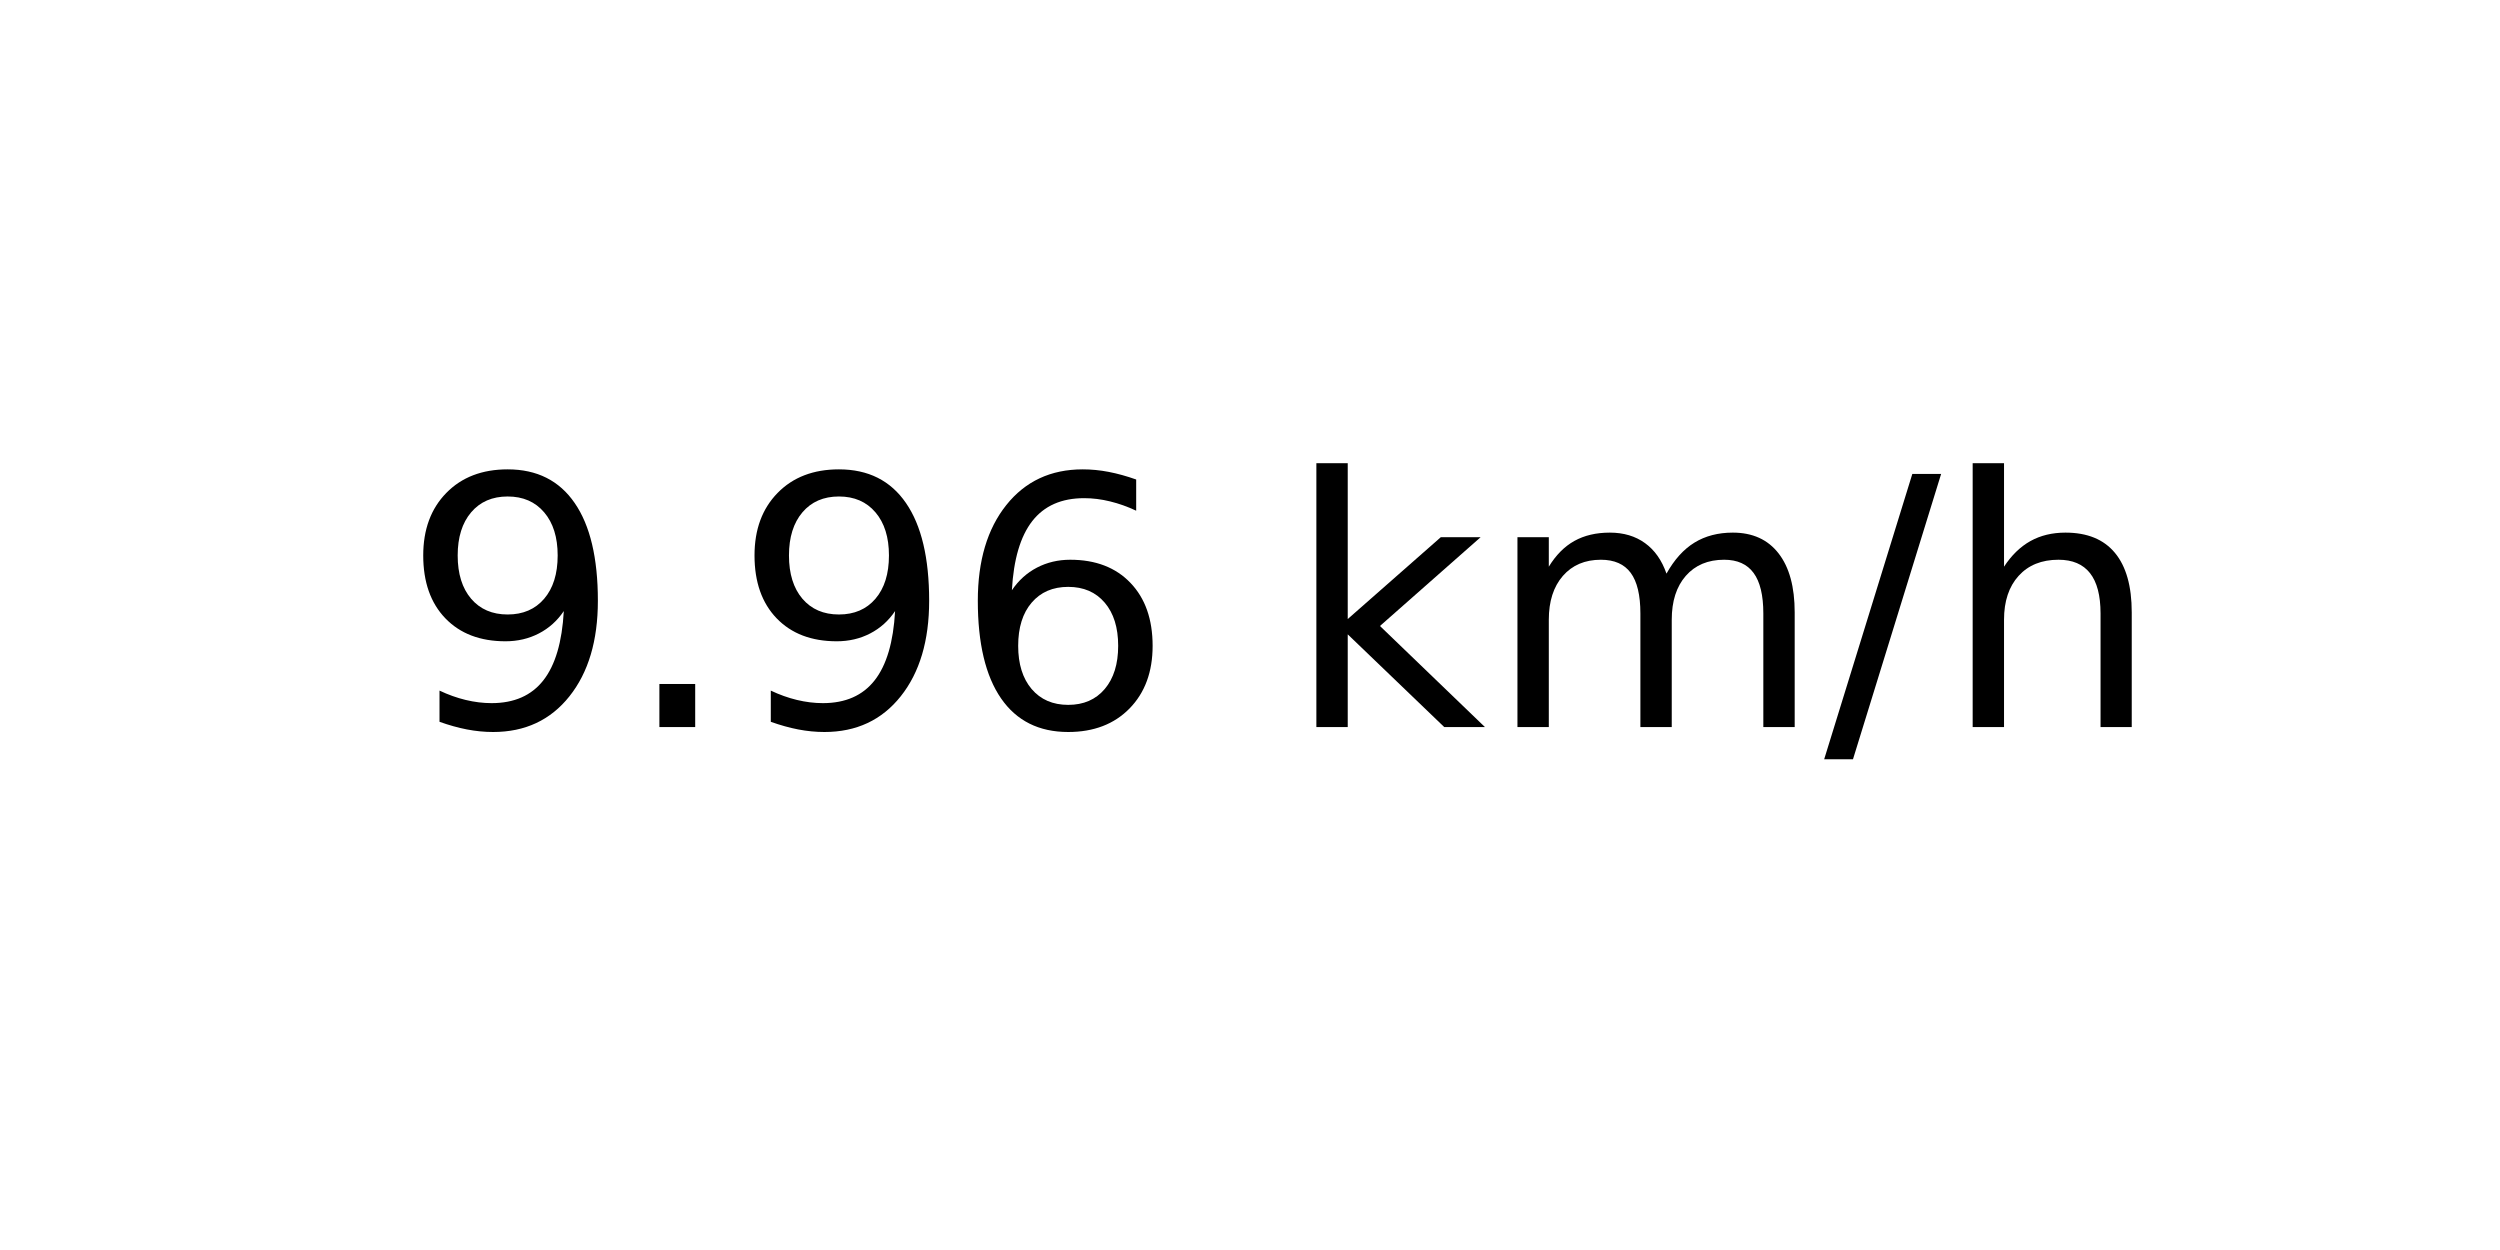
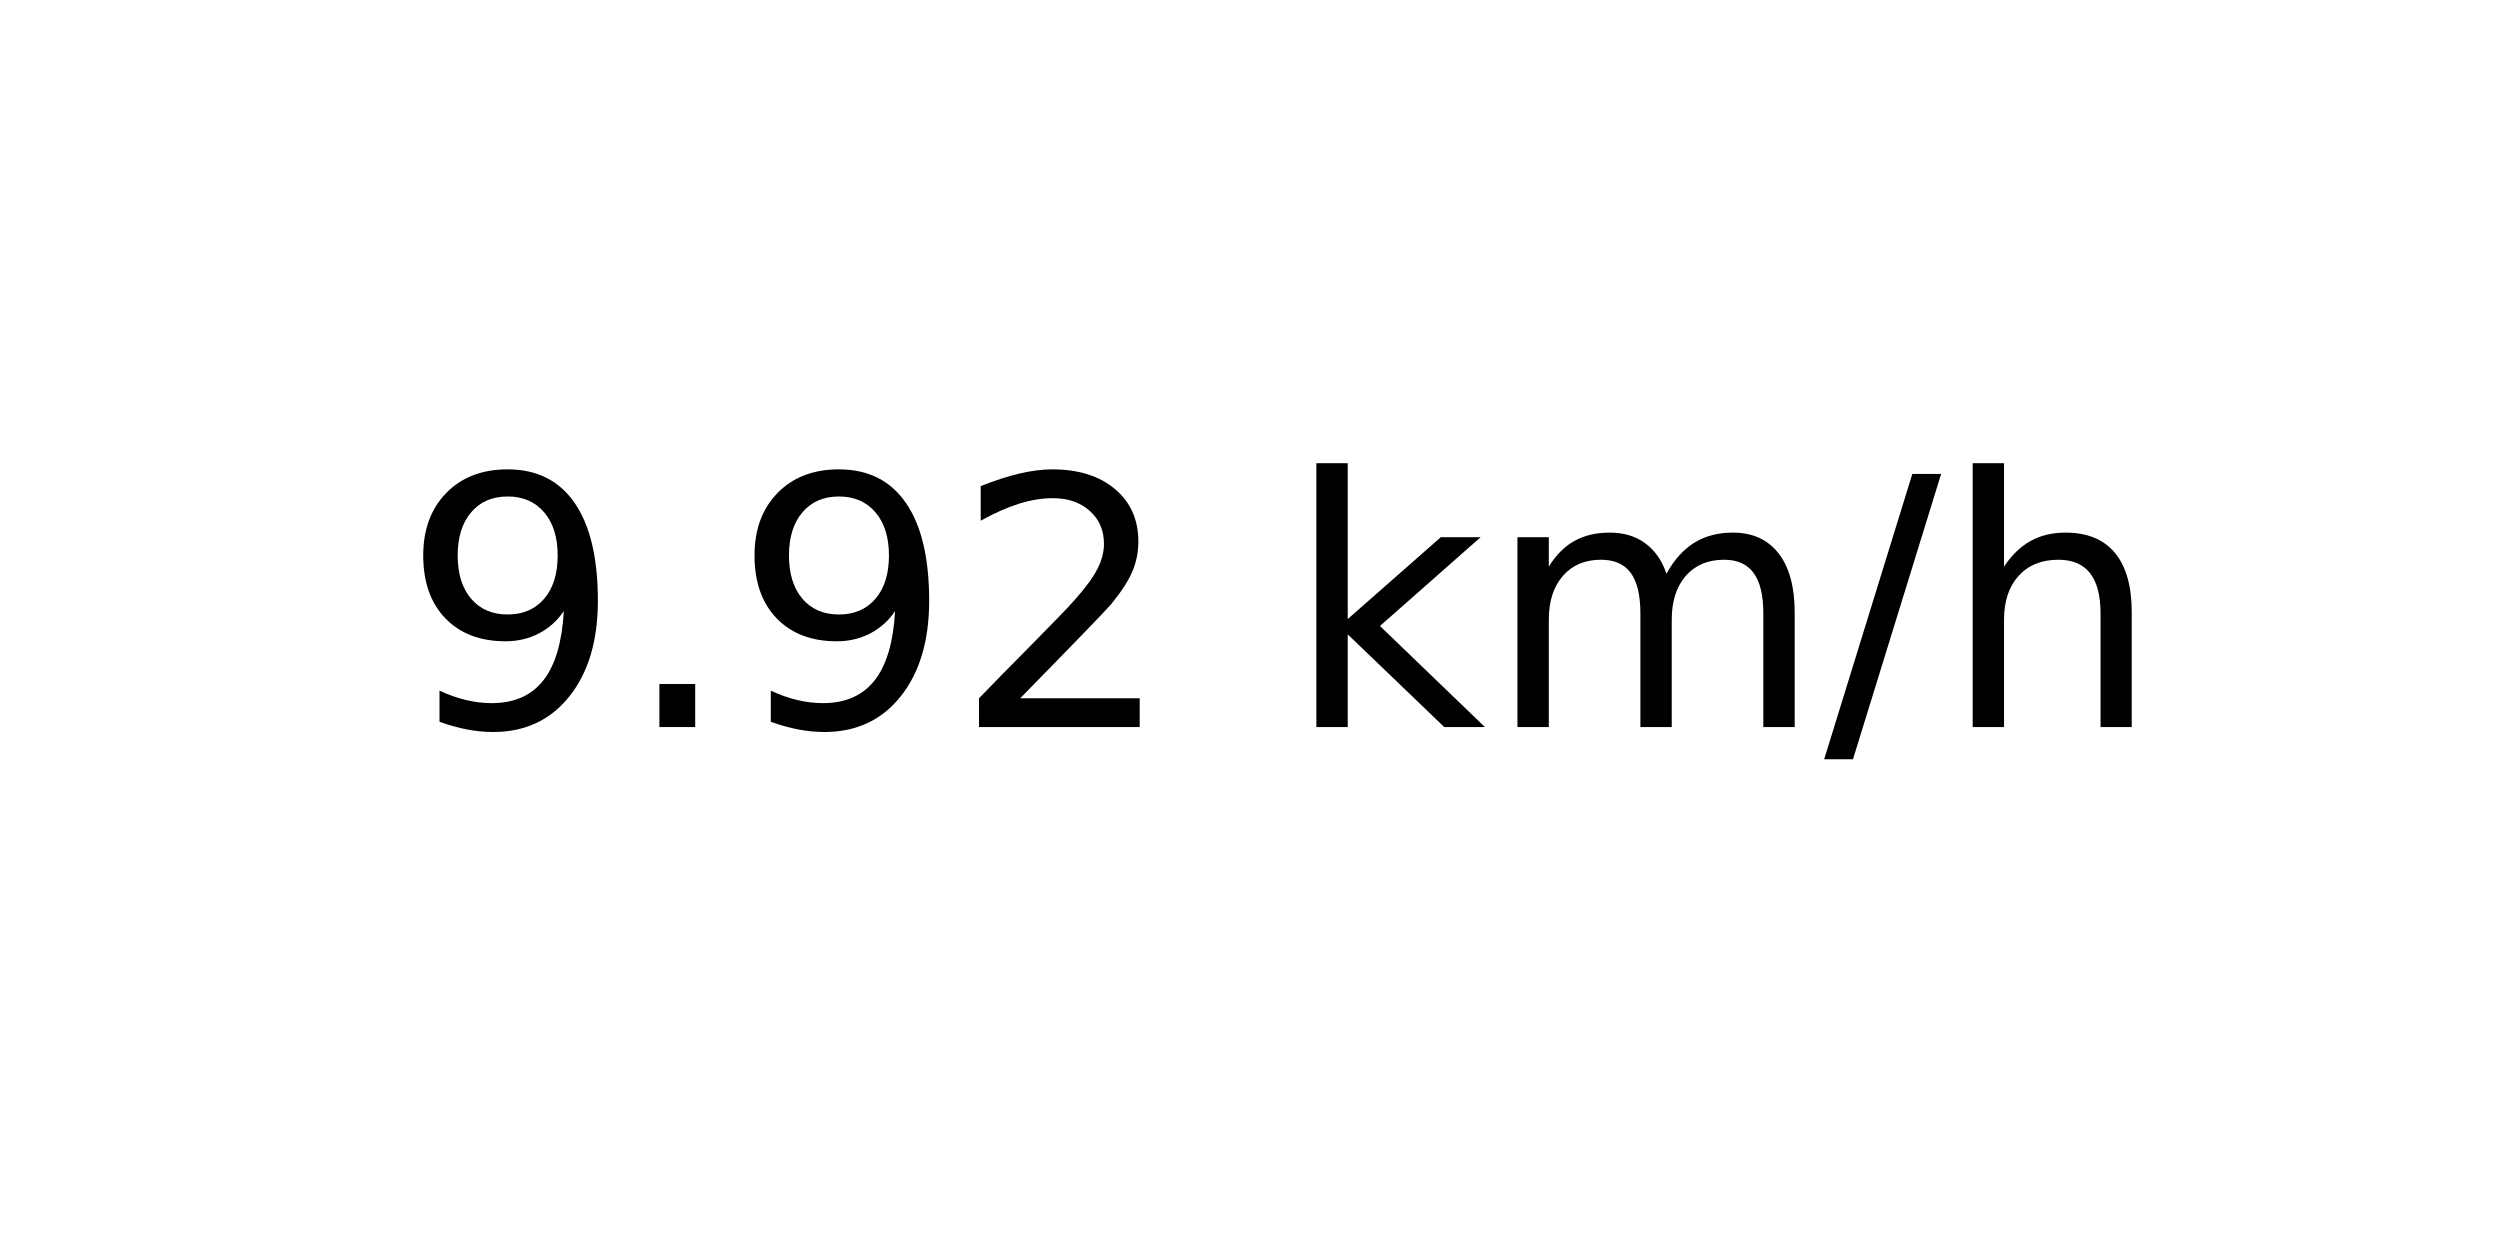
<svg xmlns="http://www.w3.org/2000/svg" xmlns:xlink="http://www.w3.org/1999/xlink" width="72pt" height="36pt" viewBox="0 0 72 36" version="1.1">
  <defs>
    <style type="text/css">*{stroke-linejoin: round; stroke-linecap: butt}</style>
  </defs>
  <g id="figure_1">
    <g id="axes_1">
      <g id="text_1">
        <g transform="translate(11.55937 20.93937) scale(0.1 -0.1)">
          <defs>
            <path id="DejaVuSans-39" d="M 703 97  L 703 672  Q 941 559 1184 500  Q 1428 441 1663 441  Q 2288 441 2617 861  Q 2947 1281 2994 2138  Q 2813 1869 2534 1725  Q 2256 1581 1919 1581  Q 1219 1581 811 2004  Q 403 2428 403 3163  Q 403 3881 828 4315  Q 1253 4750 1959 4750  Q 2769 4750 3195 4129  Q 3622 3509 3622 2328  Q 3622 1225 3098 567  Q 2575 -91 1691 -91  Q 1453 -91 1209 -44  Q 966 3 703 97  z M 1959 2075  Q 2384 2075 2632 2365  Q 2881 2656 2881 3163  Q 2881 3666 2632 3958  Q 2384 4250 1959 4250  Q 1534 4250 1286 3958  Q 1038 3666 1038 3163  Q 1038 2656 1286 2365  Q 1534 2075 1959 2075  z " transform="scale(0.015625)" />
            <path id="DejaVuSans-2e" d="M 684 794  L 1344 794  L 1344 0  L 684 0  L 684 794  z " transform="scale(0.015625)" />
-             <path id="DejaVuSans-36" d="M 2113 2584  Q 1688 2584 1439 2293  Q 1191 2003 1191 1497  Q 1191 994 1439 701  Q 1688 409 2113 409  Q 2538 409 2786 701  Q 3034 994 3034 1497  Q 3034 2003 2786 2293  Q 2538 2584 2113 2584  z M 3366 4563  L 3366 3988  Q 3128 4100 2886 4159  Q 2644 4219 2406 4219  Q 1781 4219 1451 3797  Q 1122 3375 1075 2522  Q 1259 2794 1537 2939  Q 1816 3084 2150 3084  Q 2853 3084 3261 2657  Q 3669 2231 3669 1497  Q 3669 778 3244 343  Q 2819 -91 2113 -91  Q 1303 -91 875 529  Q 447 1150 447 2328  Q 447 3434 972 4092  Q 1497 4750 2381 4750  Q 2619 4750 2861 4703  Q 3103 4656 3366 4563  z " transform="scale(0.015625)" />
+             <path id="DejaVuSans-32" d="M 1228 531  L 3431 531  L 3431 0  L 469 0  L 469 531  Q 828 903 1448 1529  Q 2069 2156 2228 2338  Q 2531 2678 2651 2914  Q 2772 3150 2772 3378  Q 2772 3750 2511 3984  Q 2250 4219 1831 4219  Q 1534 4219 1204 4116  Q 875 4013 500 3803  L 500 4441  Q 881 4594 1212 4672  Q 1544 4750 1819 4750  Q 2544 4750 2975 4387  Q 3406 4025 3406 3419  Q 3406 3131 3298 2873  Q 3191 2616 2906 2266  Q 2828 2175 2409 1742  Q 1991 1309 1228 531  z " transform="scale(0.015625)" />
            <path id="DejaVuSans-20" transform="scale(0.015625)" />
            <path id="DejaVuSans-6b" d="M 581 4863  L 1159 4863  L 1159 1991  L 2875 3500  L 3609 3500  L 1753 1863  L 3688 0  L 2938 0  L 1159 1709  L 1159 0  L 581 0  L 581 4863  z " transform="scale(0.015625)" />
            <path id="DejaVuSans-6d" d="M 3328 2828  Q 3544 3216 3844 3400  Q 4144 3584 4550 3584  Q 5097 3584 5394 3201  Q 5691 2819 5691 2113  L 5691 0  L 5113 0  L 5113 2094  Q 5113 2597 4934 2840  Q 4756 3084 4391 3084  Q 3944 3084 3684 2787  Q 3425 2491 3425 1978  L 3425 0  L 2847 0  L 2847 2094  Q 2847 2600 2669 2842  Q 2491 3084 2119 3084  Q 1678 3084 1418 2786  Q 1159 2488 1159 1978  L 1159 0  L 581 0  L 581 3500  L 1159 3500  L 1159 2956  Q 1356 3278 1631 3431  Q 1906 3584 2284 3584  Q 2666 3584 2933 3390  Q 3200 3197 3328 2828  z " transform="scale(0.015625)" />
            <path id="DejaVuSans-2f" d="M 1625 4666  L 2156 4666  L 531 -594  L 0 -594  L 1625 4666  z " transform="scale(0.015625)" />
            <path id="DejaVuSans-68" d="M 3513 2113  L 3513 0  L 2938 0  L 2938 2094  Q 2938 2591 2744 2837  Q 2550 3084 2163 3084  Q 1697 3084 1428 2787  Q 1159 2491 1159 1978  L 1159 0  L 581 0  L 581 4863  L 1159 4863  L 1159 2956  Q 1366 3272 1645 3428  Q 1925 3584 2291 3584  Q 2894 3584 3203 3211  Q 3513 2838 3513 2113  z " transform="scale(0.015625)" />
          </defs>
          <use xlink:href="#DejaVuSans-39" />
          <use xlink:href="#DejaVuSans-2e" x="63.623" />
          <use xlink:href="#DejaVuSans-39" x="95.41" />
-           <use xlink:href="#DejaVuSans-36" x="159.033" />
+           <use xlink:href="#DejaVuSans-32" x="159.033" />
          <use xlink:href="#DejaVuSans-20" x="222.656" />
          <use xlink:href="#DejaVuSans-6b" x="254.443" />
          <use xlink:href="#DejaVuSans-6d" x="312.354" />
          <use xlink:href="#DejaVuSans-2f" x="409.766" />
          <use xlink:href="#DejaVuSans-68" x="443.457" />
        </g>
      </g>
    </g>
  </g>
</svg>
